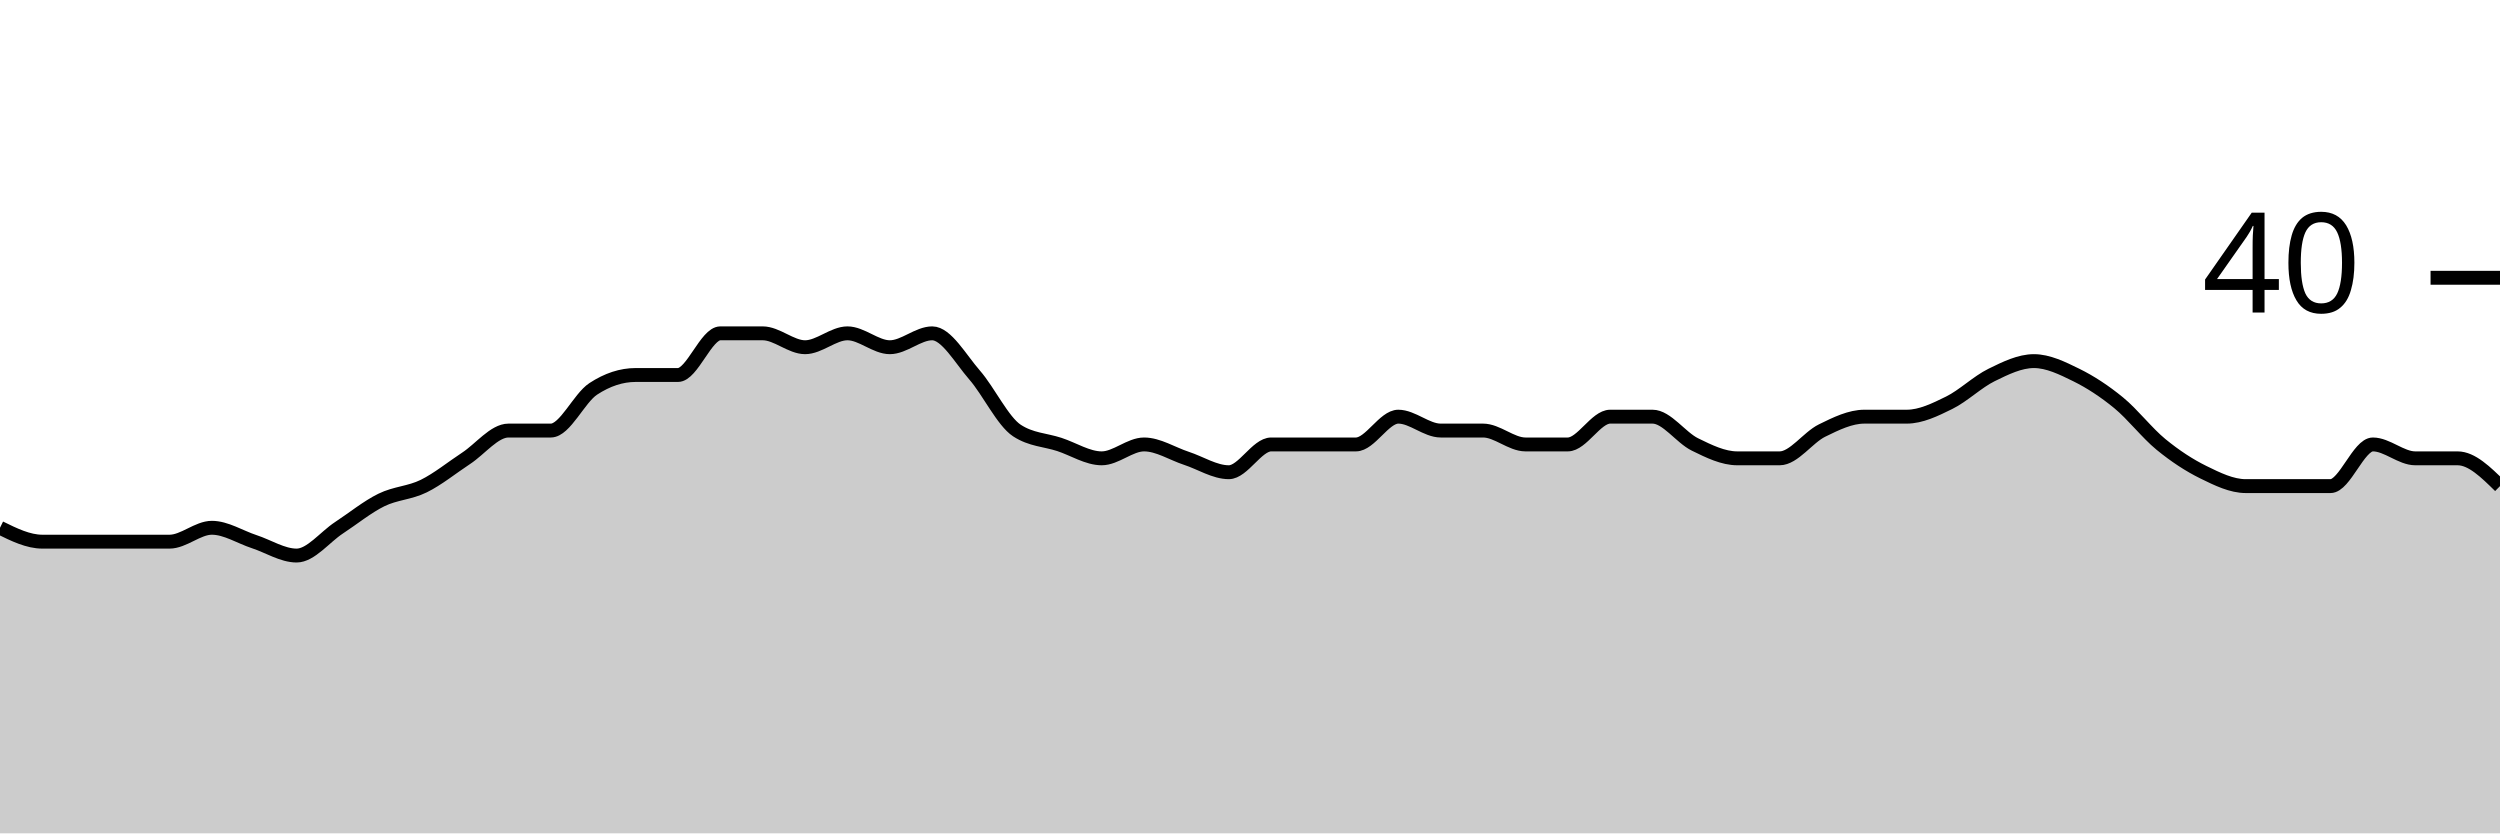
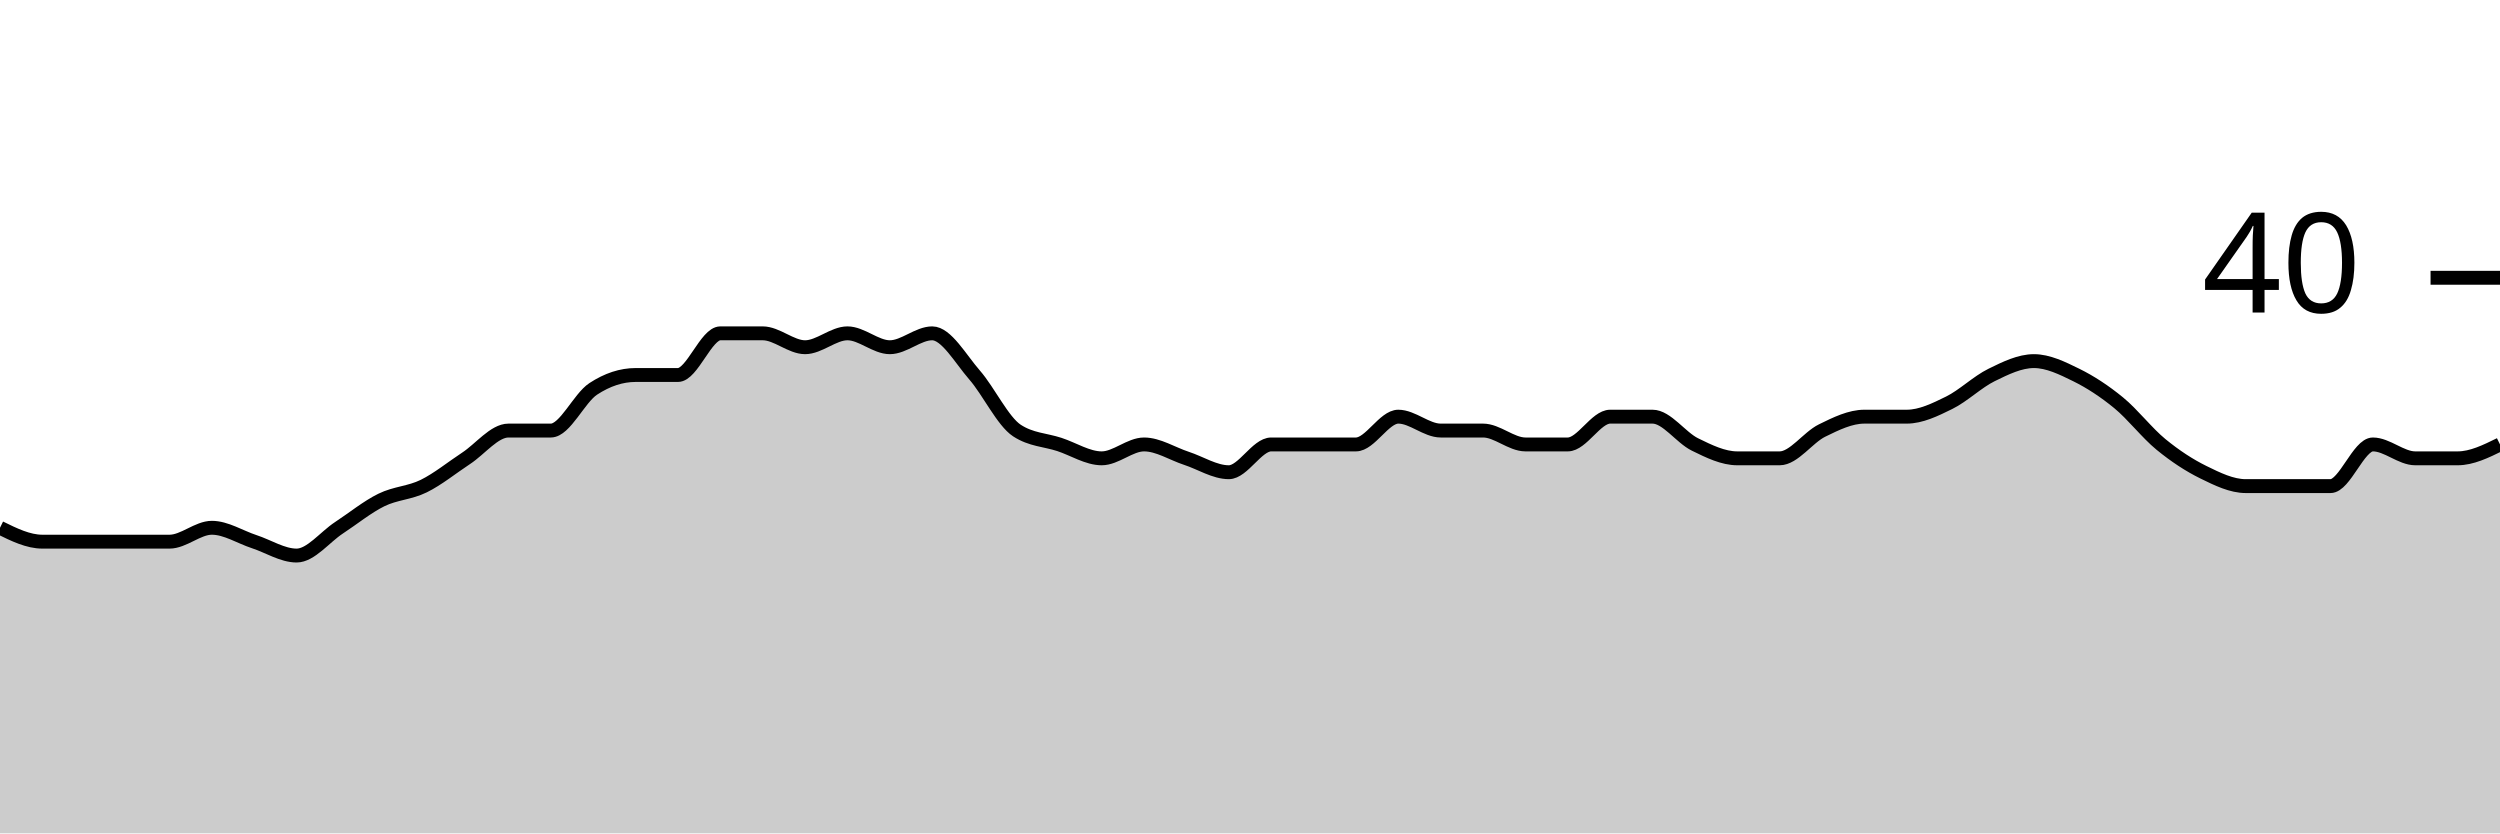
<svg xmlns="http://www.w3.org/2000/svg" viewBox="0 0 180 60">
  <g transform="translate(0,20)">
-     <path class="area" fill="rgba(0, 0, 0, 0.2)" d="M0,18C1.017,18.5,2.034,19,3.051,19C4.068,19,5.085,19,6.102,19C7.119,19,8.136,19,9.153,19C10.169,19,11.186,19,12.203,19C13.22,19,14.237,18,15.254,18C16.271,18,17.288,18.667,18.305,19C19.322,19.333,20.339,20,21.356,20C22.373,20,23.39,18.667,24.407,18C25.424,17.333,26.441,16.5,27.458,16C28.475,15.5,29.492,15.5,30.508,15C31.525,14.5,32.542,13.667,33.559,13C34.576,12.333,35.593,11,36.61,11C37.627,11,38.644,11,39.661,11C40.678,11,41.695,8.667,42.712,8C43.729,7.333,44.746,7,45.763,7C46.78,7,47.797,7,48.814,7C49.831,7,50.847,4,51.864,4C52.881,4,53.898,4,54.915,4C55.932,4,56.949,5,57.966,5C58.983,5,60,4,61.017,4C62.034,4,63.051,5,64.068,5C65.085,5,66.102,4,67.119,4C68.136,4,69.153,5.833,70.169,7C71.186,8.167,72.203,10.333,73.22,11C74.237,11.667,75.254,11.667,76.271,12C77.288,12.333,78.305,13,79.322,13C80.339,13,81.356,12,82.373,12C83.39,12,84.407,12.667,85.424,13C86.441,13.333,87.458,14,88.475,14C89.492,14,90.508,12,91.525,12C92.542,12,93.559,12,94.576,12C95.593,12,96.61,12,97.627,12C98.644,12,99.661,10,100.678,10C101.695,10,102.712,11,103.729,11C104.746,11,105.763,11,106.78,11C107.797,11,108.814,12,109.831,12C110.847,12,111.864,12,112.881,12C113.898,12,114.915,10,115.932,10C116.949,10,117.966,10,118.983,10C120,10,121.017,11.5,122.034,12C123.051,12.5,124.068,13,125.085,13C126.102,13,127.119,13,128.136,13C129.153,13,130.169,11.5,131.186,11C132.203,10.5,133.22,10,134.237,10C135.254,10,136.271,10,137.288,10C138.305,10,139.322,9.5,140.339,9C141.356,8.5,142.373,7.5,143.39,7C144.407,6.5,145.424,6,146.441,6C147.458,6,148.475,6.5,149.492,7C150.508,7.5,151.525,8.167,152.542,9C153.559,9.833,154.576,11.167,155.593,12C156.61,12.833,157.627,13.5,158.644,14C159.661,14.5,160.678,15,161.695,15C162.712,15,163.729,15,164.746,15C165.763,15,166.78,15,167.797,15C168.814,15,169.831,12,170.847,12C171.864,12,172.881,13,173.898,13C174.915,13,175.932,13,176.949,13C177.966,13,178.983,14,180,15L180,40C178.983,40,177.966,40,176.949,40C175.932,40,174.915,40,173.898,40C172.881,40,171.864,40,170.847,40C169.831,40,168.814,40,167.797,40C166.78,40,165.763,40,164.746,40C163.729,40,162.712,40,161.695,40C160.678,40,159.661,40,158.644,40C157.627,40,156.61,40,155.593,40C154.576,40,153.559,40,152.542,40C151.525,40,150.508,40,149.492,40C148.475,40,147.458,40,146.441,40C145.424,40,144.407,40,143.39,40C142.373,40,141.356,40,140.339,40C139.322,40,138.305,40,137.288,40C136.271,40,135.254,40,134.237,40C133.22,40,132.203,40,131.186,40C130.169,40,129.153,40,128.136,40C127.119,40,126.102,40,125.085,40C124.068,40,123.051,40,122.034,40C121.017,40,120,40,118.983,40C117.966,40,116.949,40,115.932,40C114.915,40,113.898,40,112.881,40C111.864,40,110.847,40,109.831,40C108.814,40,107.797,40,106.78,40C105.763,40,104.746,40,103.729,40C102.712,40,101.695,40,100.678,40C99.661,40,98.644,40,97.627,40C96.61,40,95.593,40,94.576,40C93.559,40,92.542,40,91.525,40C90.508,40,89.492,40,88.475,40C87.458,40,86.441,40,85.424,40C84.407,40,83.39,40,82.373,40C81.356,40,80.339,40,79.322,40C78.305,40,77.288,40,76.271,40C75.254,40,74.237,40,73.22,40C72.203,40,71.186,40,70.169,40C69.153,40,68.136,40,67.119,40C66.102,40,65.085,40,64.068,40C63.051,40,62.034,40,61.017,40C60,40,58.983,40,57.966,40C56.949,40,55.932,40,54.915,40C53.898,40,52.881,40,51.864,40C50.847,40,49.831,40,48.814,40C47.797,40,46.78,40,45.763,40C44.746,40,43.729,40,42.712,40C41.695,40,40.678,40,39.661,40C38.644,40,37.627,40,36.61,40C35.593,40,34.576,40,33.559,40C32.542,40,31.525,40,30.508,40C29.492,40,28.475,40,27.458,40C26.441,40,25.424,40,24.407,40C23.39,40,22.373,40,21.356,40C20.339,40,19.322,40,18.305,40C17.288,40,16.271,40,15.254,40C14.237,40,13.22,40,12.203,40C11.186,40,10.169,40,9.153,40C8.136,40,7.119,40,6.102,40C5.085,40,4.068,40,3.051,40C2.034,40,1.017,40,0,40Z" />
-     <path class="line" stroke="black" fill="none" d="M0,18C1.017,18.5,2.034,19,3.051,19C4.068,19,5.085,19,6.102,19C7.119,19,8.136,19,9.153,19C10.169,19,11.186,19,12.203,19C13.22,19,14.237,18,15.254,18C16.271,18,17.288,18.667,18.305,19C19.322,19.333,20.339,20,21.356,20C22.373,20,23.39,18.667,24.407,18C25.424,17.333,26.441,16.5,27.458,16C28.475,15.5,29.492,15.5,30.508,15C31.525,14.5,32.542,13.667,33.559,13C34.576,12.333,35.593,11,36.61,11C37.627,11,38.644,11,39.661,11C40.678,11,41.695,8.667,42.712,8C43.729,7.333,44.746,7,45.763,7C46.78,7,47.797,7,48.814,7C49.831,7,50.847,4,51.864,4C52.881,4,53.898,4,54.915,4C55.932,4,56.949,5,57.966,5C58.983,5,60,4,61.017,4C62.034,4,63.051,5,64.068,5C65.085,5,66.102,4,67.119,4C68.136,4,69.153,5.833,70.169,7C71.186,8.167,72.203,10.333,73.22,11C74.237,11.667,75.254,11.667,76.271,12C77.288,12.333,78.305,13,79.322,13C80.339,13,81.356,12,82.373,12C83.39,12,84.407,12.667,85.424,13C86.441,13.333,87.458,14,88.475,14C89.492,14,90.508,12,91.525,12C92.542,12,93.559,12,94.576,12C95.593,12,96.61,12,97.627,12C98.644,12,99.661,10,100.678,10C101.695,10,102.712,11,103.729,11C104.746,11,105.763,11,106.78,11C107.797,11,108.814,12,109.831,12C110.847,12,111.864,12,112.881,12C113.898,12,114.915,10,115.932,10C116.949,10,117.966,10,118.983,10C120,10,121.017,11.5,122.034,12C123.051,12.5,124.068,13,125.085,13C126.102,13,127.119,13,128.136,13C129.153,13,130.169,11.5,131.186,11C132.203,10.5,133.22,10,134.237,10C135.254,10,136.271,10,137.288,10C138.305,10,139.322,9.5,140.339,9C141.356,8.5,142.373,7.5,143.39,7C144.407,6.5,145.424,6,146.441,6C147.458,6,148.475,6.5,149.492,7C150.508,7.5,151.525,8.167,152.542,9C153.559,9.833,154.576,11.167,155.593,12C156.61,12.833,157.627,13.5,158.644,14C159.661,14.5,160.678,15,161.695,15C162.712,15,163.729,15,164.746,15C165.763,15,166.78,15,167.797,15C168.814,15,169.831,12,170.847,12C171.864,12,172.881,13,173.898,13C174.915,13,175.932,13,176.949,13C177.966,13,178.983,14,180,15" />
+     <path class="area" fill="rgba(0, 0, 0, 0.2)" d="M0,18C1.017,18.5,2.034,19,3.051,19C4.068,19,5.085,19,6.102,19C7.119,19,8.136,19,9.153,19C10.169,19,11.186,19,12.203,19C13.22,19,14.237,18,15.254,18C16.271,18,17.288,18.667,18.305,19C19.322,19.333,20.339,20,21.356,20C22.373,20,23.39,18.667,24.407,18C25.424,17.333,26.441,16.5,27.458,16C28.475,15.5,29.492,15.5,30.508,15C31.525,14.5,32.542,13.667,33.559,13C34.576,12.333,35.593,11,36.61,11C37.627,11,38.644,11,39.661,11C40.678,11,41.695,8.667,42.712,8C43.729,7.333,44.746,7,45.763,7C46.78,7,47.797,7,48.814,7C49.831,7,50.847,4,51.864,4C52.881,4,53.898,4,54.915,4C55.932,4,56.949,5,57.966,5C58.983,5,60,4,61.017,4C62.034,4,63.051,5,64.068,5C65.085,5,66.102,4,67.119,4C68.136,4,69.153,5.833,70.169,7C71.186,8.167,72.203,10.333,73.22,11C74.237,11.667,75.254,11.667,76.271,12C77.288,12.333,78.305,13,79.322,13C80.339,13,81.356,12,82.373,12C83.39,12,84.407,12.667,85.424,13C86.441,13.333,87.458,14,88.475,14C89.492,14,90.508,12,91.525,12C92.542,12,93.559,12,94.576,12C95.593,12,96.61,12,97.627,12C98.644,12,99.661,10,100.678,10C101.695,10,102.712,11,103.729,11C104.746,11,105.763,11,106.78,11C107.797,11,108.814,12,109.831,12C110.847,12,111.864,12,112.881,12C113.898,12,114.915,10,115.932,10C116.949,10,117.966,10,118.983,10C120,10,121.017,11.5,122.034,12C123.051,12.5,124.068,13,125.085,13C126.102,13,127.119,13,128.136,13C129.153,13,130.169,11.5,131.186,11C132.203,10.5,133.22,10,134.237,10C135.254,10,136.271,10,137.288,10C138.305,10,139.322,9.5,140.339,9C141.356,8.5,142.373,7.5,143.39,7C144.407,6.5,145.424,6,146.441,6C147.458,6,148.475,6.5,149.492,7C150.508,7.5,151.525,8.167,152.542,9C153.559,9.833,154.576,11.167,155.593,12C156.61,12.833,157.627,13.5,158.644,14C159.661,14.5,160.678,15,161.695,15C162.712,15,163.729,15,164.746,15C165.763,15,166.78,15,167.797,15C168.814,15,169.831,12,170.847,12C171.864,12,172.881,13,173.898,13C174.915,13,175.932,13,176.949,13C177.966,13,178.983,12.5,180,12L180,40C178.983,40,177.966,40,176.949,40C175.932,40,174.915,40,173.898,40C172.881,40,171.864,40,170.847,40C169.831,40,168.814,40,167.797,40C166.78,40,165.763,40,164.746,40C163.729,40,162.712,40,161.695,40C160.678,40,159.661,40,158.644,40C157.627,40,156.61,40,155.593,40C154.576,40,153.559,40,152.542,40C151.525,40,150.508,40,149.492,40C148.475,40,147.458,40,146.441,40C145.424,40,144.407,40,143.39,40C142.373,40,141.356,40,140.339,40C139.322,40,138.305,40,137.288,40C136.271,40,135.254,40,134.237,40C133.22,40,132.203,40,131.186,40C130.169,40,129.153,40,128.136,40C127.119,40,126.102,40,125.085,40C124.068,40,123.051,40,122.034,40C121.017,40,120,40,118.983,40C117.966,40,116.949,40,115.932,40C114.915,40,113.898,40,112.881,40C111.864,40,110.847,40,109.831,40C108.814,40,107.797,40,106.78,40C105.763,40,104.746,40,103.729,40C102.712,40,101.695,40,100.678,40C99.661,40,98.644,40,97.627,40C96.61,40,95.593,40,94.576,40C93.559,40,92.542,40,91.525,40C90.508,40,89.492,40,88.475,40C87.458,40,86.441,40,85.424,40C84.407,40,83.39,40,82.373,40C81.356,40,80.339,40,79.322,40C78.305,40,77.288,40,76.271,40C75.254,40,74.237,40,73.22,40C72.203,40,71.186,40,70.169,40C69.153,40,68.136,40,67.119,40C66.102,40,65.085,40,64.068,40C63.051,40,62.034,40,61.017,40C60,40,58.983,40,57.966,40C56.949,40,55.932,40,54.915,40C53.898,40,52.881,40,51.864,40C50.847,40,49.831,40,48.814,40C47.797,40,46.78,40,45.763,40C44.746,40,43.729,40,42.712,40C41.695,40,40.678,40,39.661,40C38.644,40,37.627,40,36.61,40C35.593,40,34.576,40,33.559,40C32.542,40,31.525,40,30.508,40C29.492,40,28.475,40,27.458,40C26.441,40,25.424,40,24.407,40C23.39,40,22.373,40,21.356,40C20.339,40,19.322,40,18.305,40C17.288,40,16.271,40,15.254,40C14.237,40,13.22,40,12.203,40C11.186,40,10.169,40,9.153,40C8.136,40,7.119,40,6.102,40C5.085,40,4.068,40,3.051,40C2.034,40,1.017,40,0,40Z" />
+     <path class="line" stroke="black" fill="none" d="M0,18C1.017,18.5,2.034,19,3.051,19C4.068,19,5.085,19,6.102,19C7.119,19,8.136,19,9.153,19C10.169,19,11.186,19,12.203,19C13.22,19,14.237,18,15.254,18C16.271,18,17.288,18.667,18.305,19C19.322,19.333,20.339,20,21.356,20C22.373,20,23.39,18.667,24.407,18C25.424,17.333,26.441,16.5,27.458,16C28.475,15.5,29.492,15.5,30.508,15C31.525,14.5,32.542,13.667,33.559,13C34.576,12.333,35.593,11,36.61,11C37.627,11,38.644,11,39.661,11C40.678,11,41.695,8.667,42.712,8C43.729,7.333,44.746,7,45.763,7C46.78,7,47.797,7,48.814,7C49.831,7,50.847,4,51.864,4C52.881,4,53.898,4,54.915,4C55.932,4,56.949,5,57.966,5C58.983,5,60,4,61.017,4C62.034,4,63.051,5,64.068,5C65.085,5,66.102,4,67.119,4C68.136,4,69.153,5.833,70.169,7C71.186,8.167,72.203,10.333,73.22,11C74.237,11.667,75.254,11.667,76.271,12C77.288,12.333,78.305,13,79.322,13C80.339,13,81.356,12,82.373,12C83.39,12,84.407,12.667,85.424,13C86.441,13.333,87.458,14,88.475,14C89.492,14,90.508,12,91.525,12C92.542,12,93.559,12,94.576,12C95.593,12,96.61,12,97.627,12C98.644,12,99.661,10,100.678,10C101.695,10,102.712,11,103.729,11C104.746,11,105.763,11,106.78,11C107.797,11,108.814,12,109.831,12C110.847,12,111.864,12,112.881,12C113.898,12,114.915,10,115.932,10C116.949,10,117.966,10,118.983,10C120,10,121.017,11.5,122.034,12C123.051,12.5,124.068,13,125.085,13C126.102,13,127.119,13,128.136,13C129.153,13,130.169,11.5,131.186,11C132.203,10.5,133.22,10,134.237,10C135.254,10,136.271,10,137.288,10C138.305,10,139.322,9.5,140.339,9C141.356,8.5,142.373,7.5,143.39,7C144.407,6.5,145.424,6,146.441,6C147.458,6,148.475,6.5,149.492,7C150.508,7.5,151.525,8.167,152.542,9C153.559,9.833,154.576,11.167,155.593,12C156.61,12.833,157.627,13.5,158.644,14C159.661,14.5,160.678,15,161.695,15C162.712,15,163.729,15,164.746,15C165.763,15,166.78,15,167.797,15C168.814,15,169.831,12,170.847,12C171.864,12,172.881,13,173.898,13C174.915,13,175.932,13,176.949,13C177.966,13,178.983,12.5,180,12" />
    <path class="axis-ceiling" stroke-width="1" stroke="black" fill="none" d="M175,0L180,0" />
    <text class="axis-ceiling-label" font-family="sans-serif" text-anchor="end" font-size="10px" x="170" y="2.5">40</text>
  </g>
</svg>
